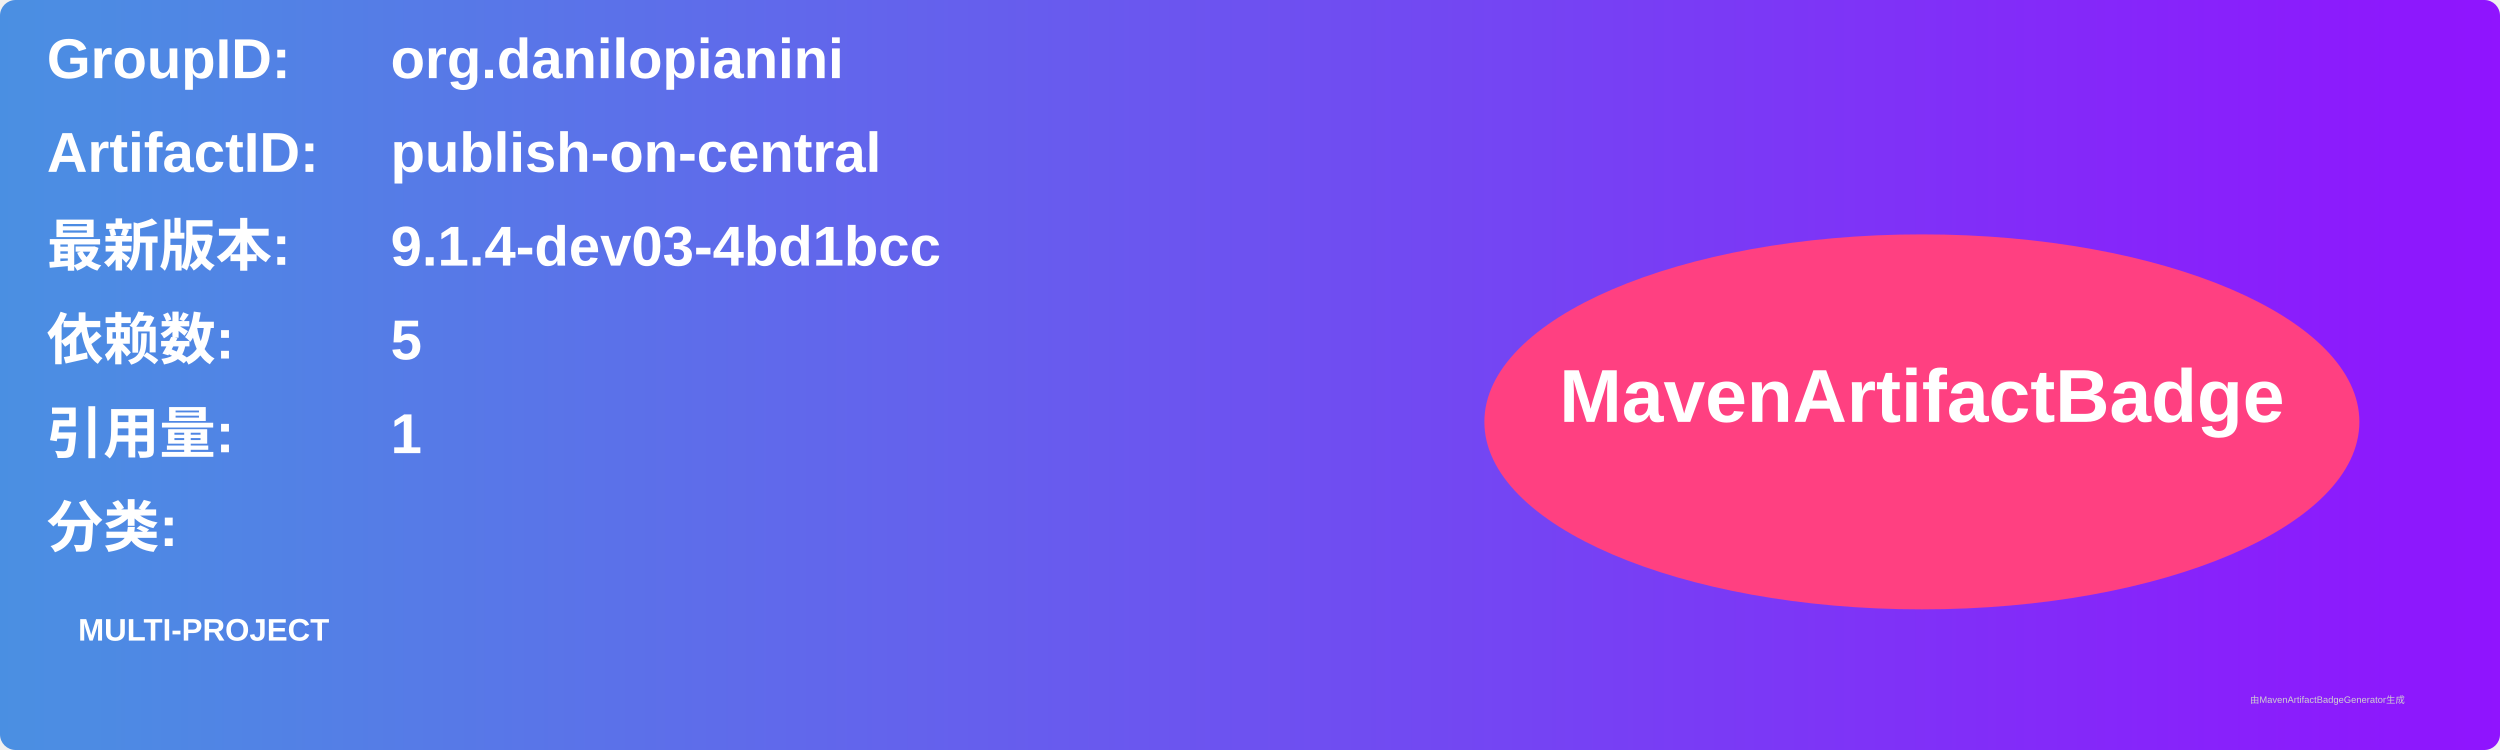
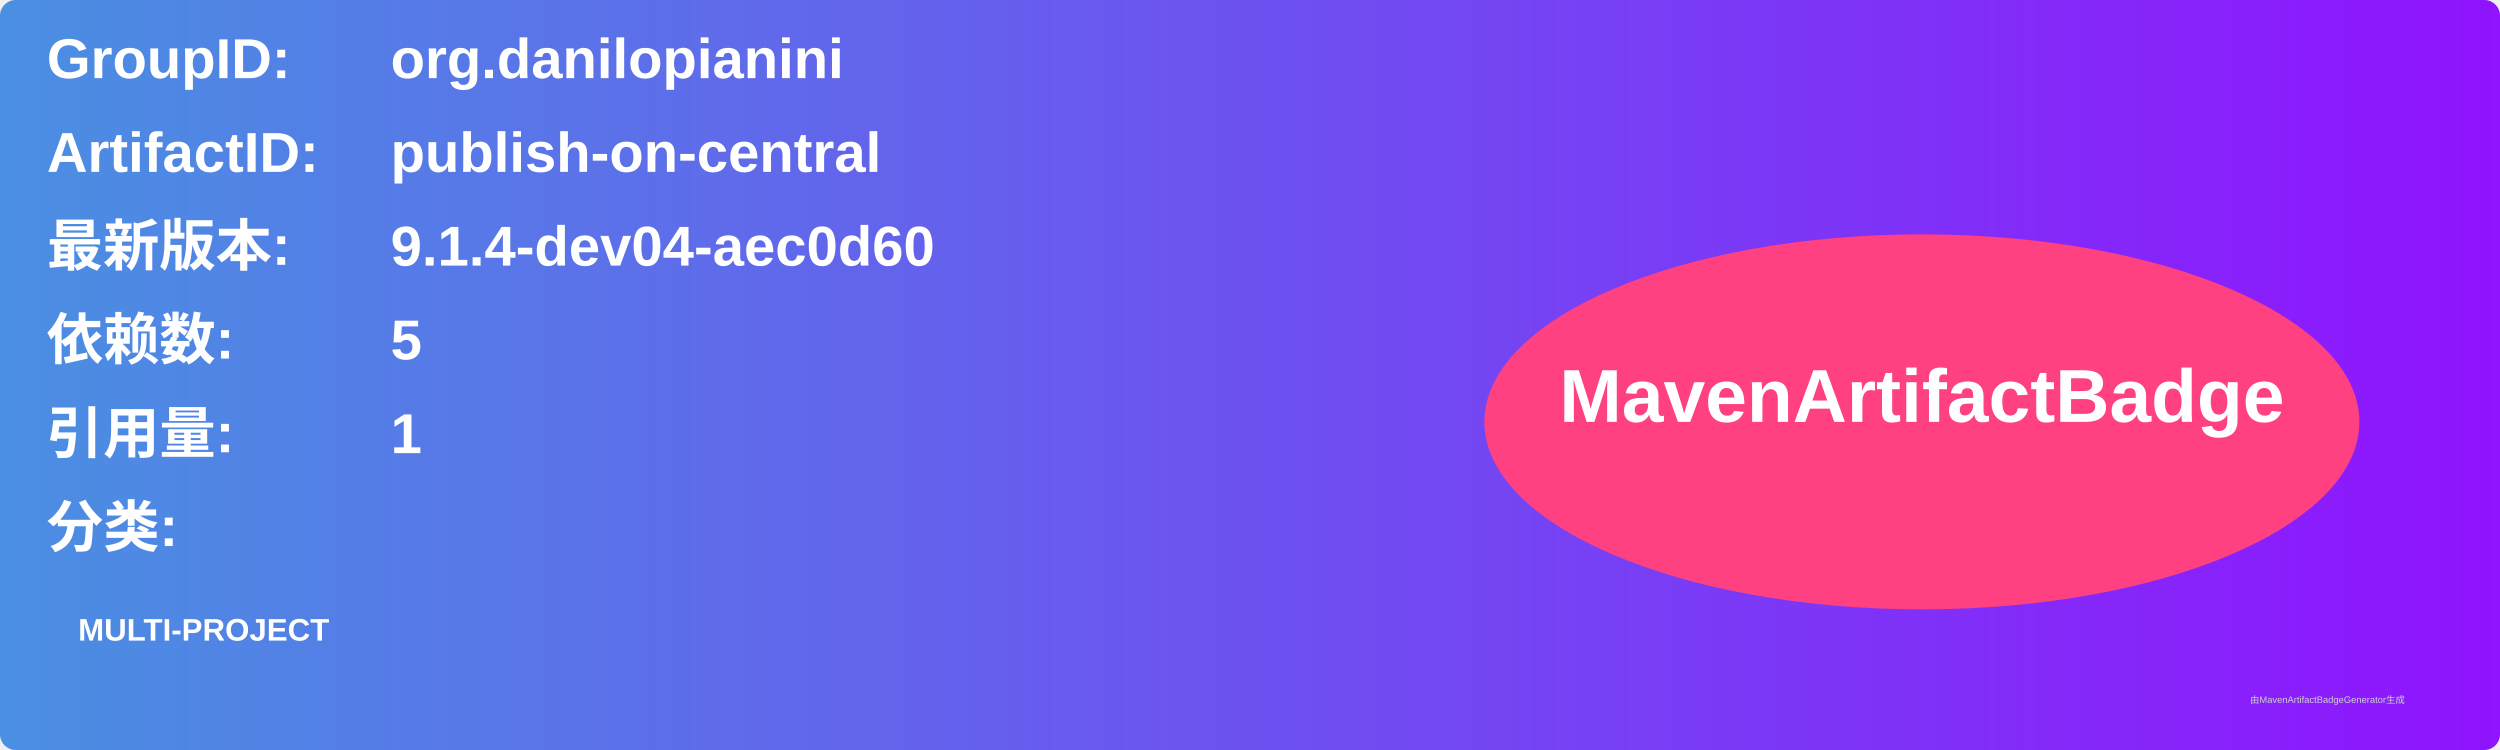
<svg xmlns="http://www.w3.org/2000/svg" width="800" height="240" viewBox="0 0 800 240">
  <linearGradient id="grad" x1="0%" y1="0%" x2="100%" y2="0%">
    <stop offset="0%" stop-color="#4a90e2" />
    <stop offset="100%" stop-color="#9013fe" />
  </linearGradient>
  <rect width="100%" height="100%" rx="5" ry="5" fill="url(#grad)" />
  <g transform="translate(15, 15)">
    <text x="0" y="10" font-family="Arial" font-size="18" fill="white" font-weight="bold" width="260">GroupID:</text>
    <text x="110" y="10" font-family="Arial" font-size="18" fill="white" font-weight="bold" width="460">org.danilopianini</text>
    <text x="0" y="40" font-family="Arial" font-size="18" fill="white" font-weight="bold" width="260">ArtifactID:</text>
    <text x="110" y="40" font-family="Arial" font-size="18" fill="white" font-weight="bold" width="460">publish-on-central</text>
    <text x="0" y="70" font-family="Arial" font-size="18" fill="white" font-weight="bold">最新版本:</text>
    <text x="110" y="70" font-family="Arial" font-size="18" fill="white" font-weight="bold">
-       <tspan font-weight="bold">9.1.4-dev03-4bd1bcc</tspan>
+       <tspan font-weight="bold">9.1.4-dev04-aec0d60</tspan>
    </text>
    <text x="0" y="100" font-family="Arial" font-size="18" fill="white" font-weight="bold">依赖数: </text>
    <text x="110" y="100" font-family="Arial" font-size="18" fill="white">
      <tspan font-weight="bold">5</tspan>
    </text>
    <text x="0" y="130" font-family="Arial" font-size="18" fill="white" font-weight="bold">引用量: </text>
    <text x="110" y="130" font-family="Arial" font-size="18" fill="white">
      <tspan font-weight="bold">1</tspan>
    </text>
    <text x="0" y="160" font-family="Arial" font-size="18" fill="white" font-weight="bold">分类:</text>
    <text x="10" y="190" font-family="Arial" font-size="10" fill="white">
      <tspan font-weight="bold">MULTI-PROJECT</tspan>
    </text>
    <ellipse cx="600" cy="120" rx="140" ry="60" fill="#ff4081" />
    <text x="600" y="120" text-anchor="middle" font-family="Arial" font-size="24" fill="white" font-weight="bold">MavenArtifactBadge</text>
  </g>
  <text x="720" y="225" font-family="Arial" font-size="3" fill="#d0d0d0">由MavenArtifactBadgeGenerator生成</text>
</svg>
